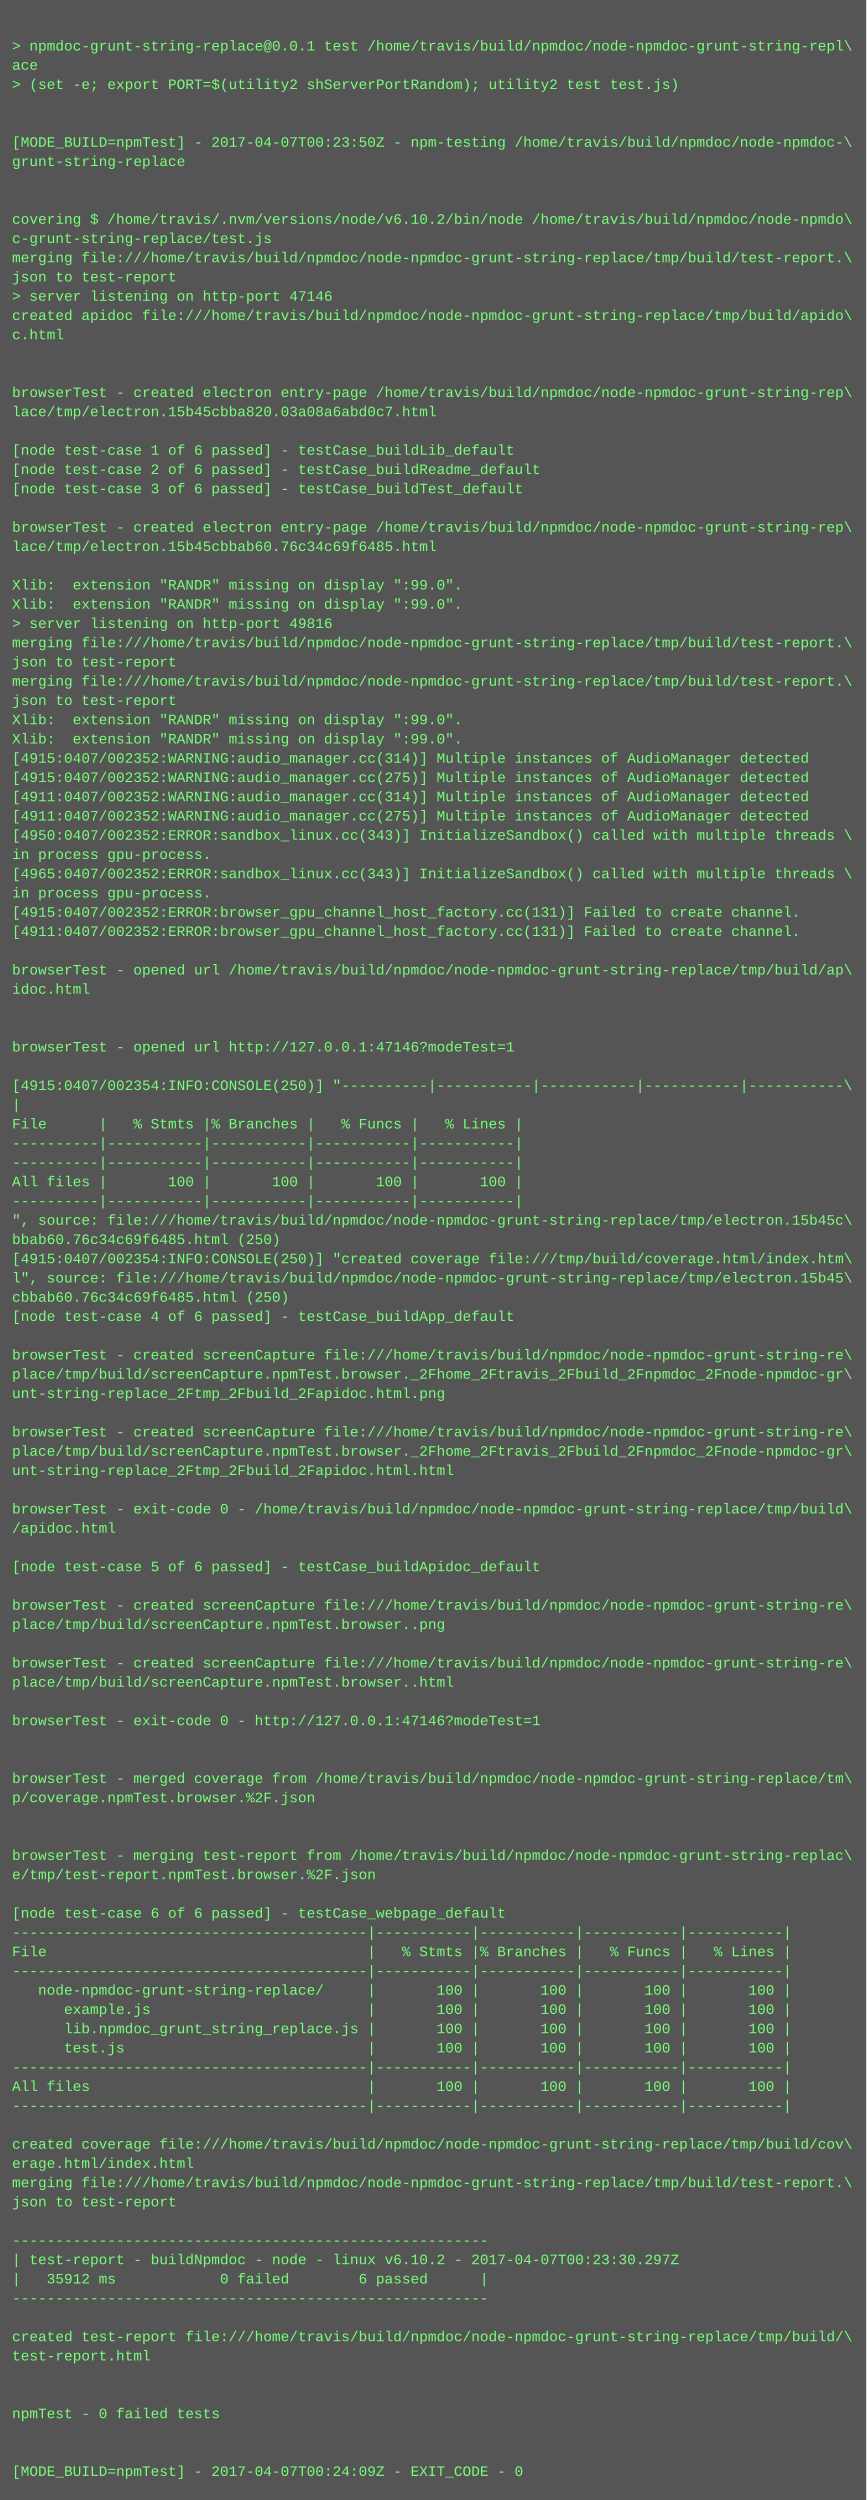
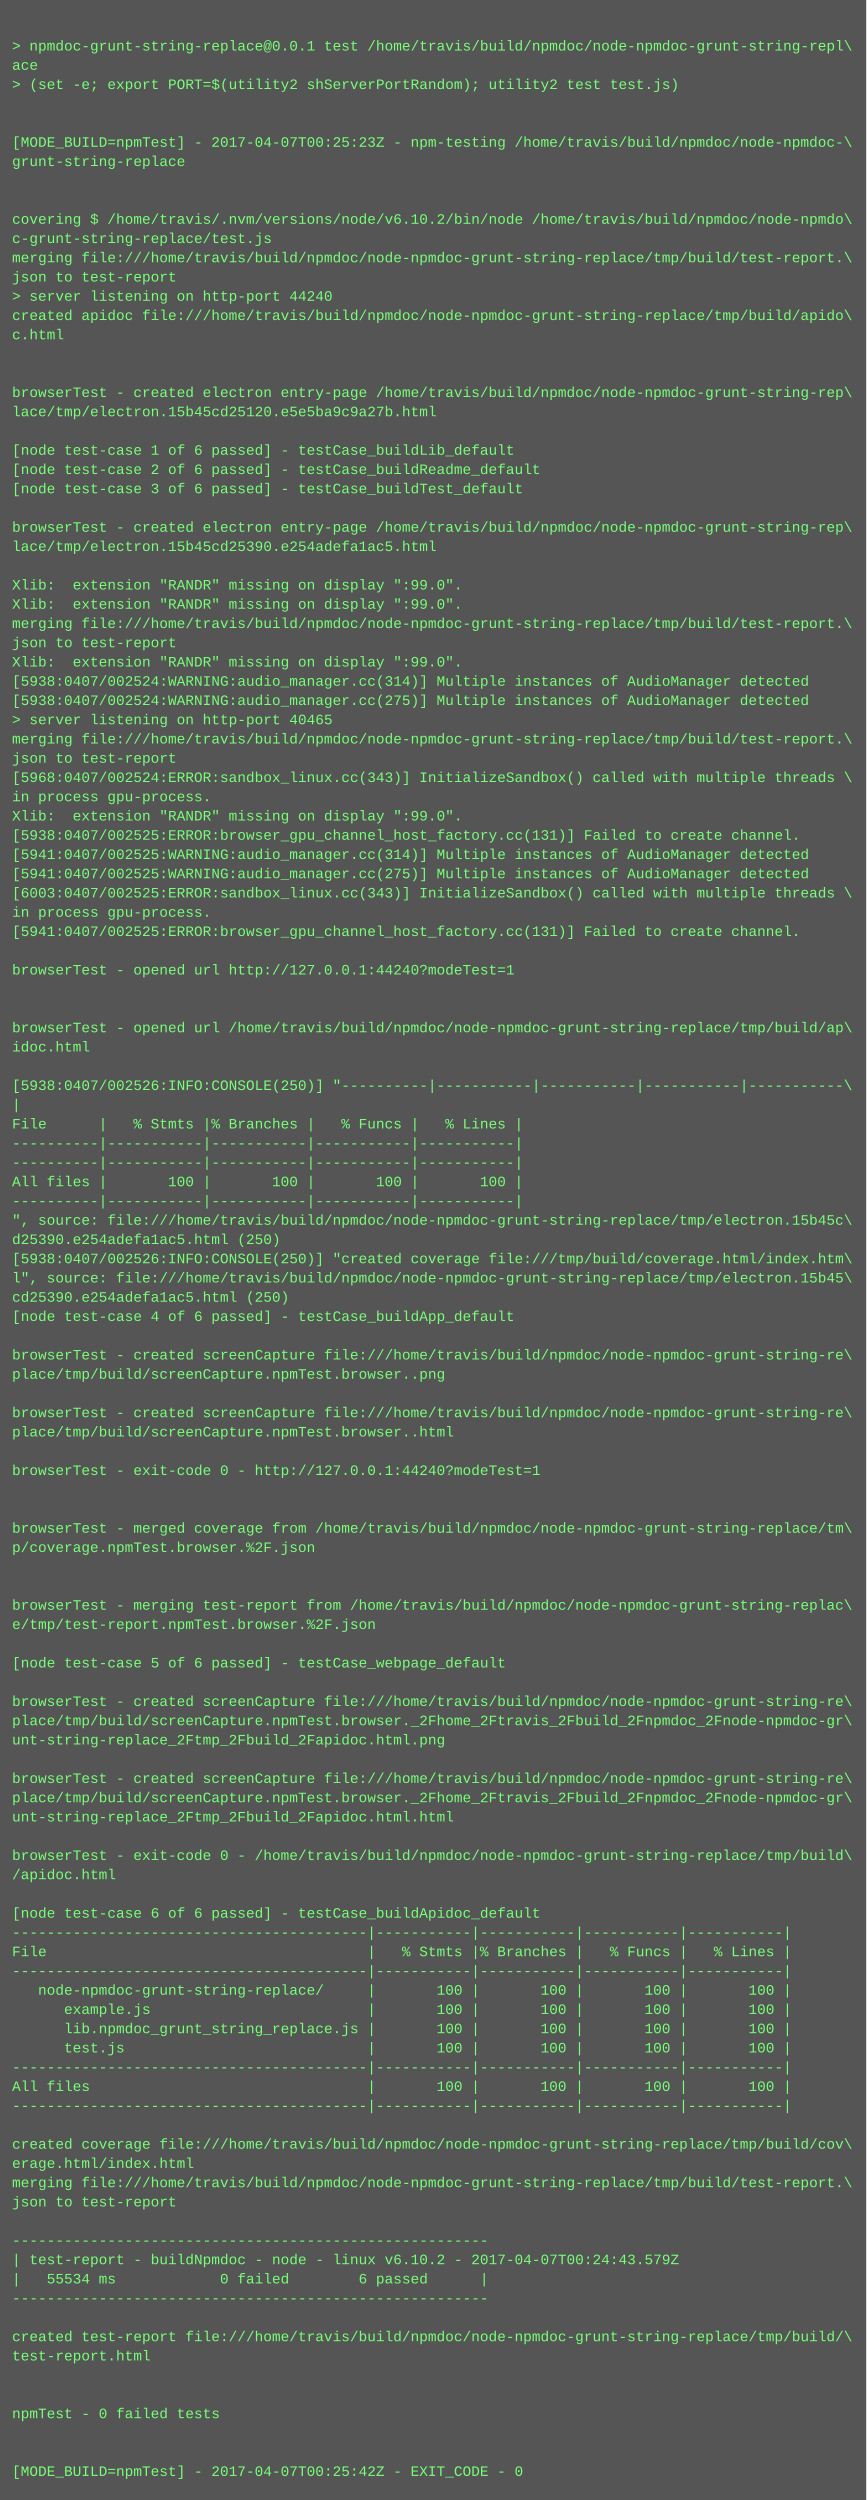
<svg xmlns="http://www.w3.org/2000/svg" height="2078" width="720">
  <rect height="2078" fill="#555" width="720" />
  <text fill="#7f7" font-family="Courier New" font-size="12" xml:space="preserve">
    <tspan x="10" y="26" />
    <tspan x="10" y="42">&gt; npmdoc-grunt-string-replace@0.0.1 test /home/travis/build/npmdoc/node-npmdoc-grunt-string-repl\</tspan>
    <tspan x="10" y="58">ace</tspan>
    <tspan x="10" y="74">&gt; (set -e; export PORT=$(utility2 shServerPortRandom); utility2 test test.js)</tspan>
    <tspan x="10" y="90" />
    <tspan x="10" y="106" />
-     <tspan x="10" y="122">[MODE_BUILD=npmTest] - 2017-04-07T00:23:50Z - npm-testing /home/travis/build/npmdoc/node-npmdoc-\</tspan>
+     <tspan x="10" y="122">[MODE_BUILD=npmTest] - 2017-04-07T00:25:23Z - npm-testing /home/travis/build/npmdoc/node-npmdoc-\</tspan>
    <tspan x="10" y="138">grunt-string-replace</tspan>
    <tspan x="10" y="154" />
    <tspan x="10" y="170" />
    <tspan x="10" y="186">covering $ /home/travis/.nvm/versions/node/v6.10.2/bin/node /home/travis/build/npmdoc/node-npmdo\</tspan>
    <tspan x="10" y="202">c-grunt-string-replace/test.js</tspan>
    <tspan x="10" y="218">merging file:///home/travis/build/npmdoc/node-npmdoc-grunt-string-replace/tmp/build/test-report.\</tspan>
    <tspan x="10" y="234">json to test-report</tspan>
-     <tspan x="10" y="250">&gt; server listening on http-port 47146</tspan>
+     <tspan x="10" y="250">&gt; server listening on http-port 44240</tspan>
    <tspan x="10" y="266">created apidoc file:///home/travis/build/npmdoc/node-npmdoc-grunt-string-replace/tmp/build/apido\</tspan>
    <tspan x="10" y="282">c.html</tspan>
    <tspan x="10" y="298" />
    <tspan x="10" y="314" />
    <tspan x="10" y="330">browserTest - created electron entry-page /home/travis/build/npmdoc/node-npmdoc-grunt-string-rep\</tspan>
-     <tspan x="10" y="346">lace/tmp/electron.15b45cbba820.03a08a6abd0c7.html</tspan>
+     <tspan x="10" y="346">lace/tmp/electron.15b45cd25120.e5e5ba9c9a27b.html</tspan>
    <tspan x="10" y="362" />
    <tspan x="10" y="378">[node test-case 1 of 6 passed] - testCase_buildLib_default</tspan>
    <tspan x="10" y="394">[node test-case 2 of 6 passed] - testCase_buildReadme_default</tspan>
    <tspan x="10" y="410">[node test-case 3 of 6 passed] - testCase_buildTest_default</tspan>
    <tspan x="10" y="426" />
    <tspan x="10" y="442">browserTest - created electron entry-page /home/travis/build/npmdoc/node-npmdoc-grunt-string-rep\</tspan>
-     <tspan x="10" y="458">lace/tmp/electron.15b45cbbab60.76c34c69f6485.html</tspan>
+     <tspan x="10" y="458">lace/tmp/electron.15b45cd25390.e254adefa1ac5.html</tspan>
    <tspan x="10" y="474" />
    <tspan x="10" y="490">Xlib:  extension "RANDR" missing on display ":99.0".</tspan>
    <tspan x="10" y="506">Xlib:  extension "RANDR" missing on display ":99.0".</tspan>
-     <tspan x="10" y="522">&gt; server listening on http-port 49816</tspan>
-     <tspan x="10" y="538">merging file:///home/travis/build/npmdoc/node-npmdoc-grunt-string-replace/tmp/build/test-report.\</tspan>
-     <tspan x="10" y="554">json to test-report</tspan>
-     <tspan x="10" y="570">merging file:///home/travis/build/npmdoc/node-npmdoc-grunt-string-replace/tmp/build/test-report.\</tspan>
-     <tspan x="10" y="586">json to test-report</tspan>
-     <tspan x="10" y="602">Xlib:  extension "RANDR" missing on display ":99.0".</tspan>
-     <tspan x="10" y="618">Xlib:  extension "RANDR" missing on display ":99.0".</tspan>
-     <tspan x="10" y="634">[4915:0407/002352:WARNING:audio_manager.cc(314)] Multiple instances of AudioManager detected</tspan>
-     <tspan x="10" y="650">[4915:0407/002352:WARNING:audio_manager.cc(275)] Multiple instances of AudioManager detected</tspan>
-     <tspan x="10" y="666">[4911:0407/002352:WARNING:audio_manager.cc(314)] Multiple instances of AudioManager detected</tspan>
-     <tspan x="10" y="682">[4911:0407/002352:WARNING:audio_manager.cc(275)] Multiple instances of AudioManager detected</tspan>
-     <tspan x="10" y="698">[4950:0407/002352:ERROR:sandbox_linux.cc(343)] InitializeSandbox() called with multiple threads \</tspan>
-     <tspan x="10" y="714">in process gpu-process. </tspan>
-     <tspan x="10" y="730">[4965:0407/002352:ERROR:sandbox_linux.cc(343)] InitializeSandbox() called with multiple threads \</tspan>
-     <tspan x="10" y="746">in process gpu-process. </tspan>
-     <tspan x="10" y="762">[4915:0407/002352:ERROR:browser_gpu_channel_host_factory.cc(131)] Failed to create channel.</tspan>
-     <tspan x="10" y="778">[4911:0407/002352:ERROR:browser_gpu_channel_host_factory.cc(131)] Failed to create channel.</tspan>
+     <tspan x="10" y="522">merging file:///home/travis/build/npmdoc/node-npmdoc-grunt-string-replace/tmp/build/test-report.\</tspan>
+     <tspan x="10" y="538">json to test-report</tspan>
+     <tspan x="10" y="554">Xlib:  extension "RANDR" missing on display ":99.0".</tspan>
+     <tspan x="10" y="570">[5938:0407/002524:WARNING:audio_manager.cc(314)] Multiple instances of AudioManager detected</tspan>
+     <tspan x="10" y="586">[5938:0407/002524:WARNING:audio_manager.cc(275)] Multiple instances of AudioManager detected</tspan>
+     <tspan x="10" y="602">&gt; server listening on http-port 40465</tspan>
+     <tspan x="10" y="618">merging file:///home/travis/build/npmdoc/node-npmdoc-grunt-string-replace/tmp/build/test-report.\</tspan>
+     <tspan x="10" y="634">json to test-report</tspan>
+     <tspan x="10" y="650">[5968:0407/002524:ERROR:sandbox_linux.cc(343)] InitializeSandbox() called with multiple threads \</tspan>
+     <tspan x="10" y="666">in process gpu-process. </tspan>
+     <tspan x="10" y="682">Xlib:  extension "RANDR" missing on display ":99.0".</tspan>
+     <tspan x="10" y="698">[5938:0407/002525:ERROR:browser_gpu_channel_host_factory.cc(131)] Failed to create channel.</tspan>
+     <tspan x="10" y="714">[5941:0407/002525:WARNING:audio_manager.cc(314)] Multiple instances of AudioManager detected</tspan>
+     <tspan x="10" y="730">[5941:0407/002525:WARNING:audio_manager.cc(275)] Multiple instances of AudioManager detected</tspan>
+     <tspan x="10" y="746">[6003:0407/002525:ERROR:sandbox_linux.cc(343)] InitializeSandbox() called with multiple threads \</tspan>
+     <tspan x="10" y="762">in process gpu-process. </tspan>
+     <tspan x="10" y="778">[5941:0407/002525:ERROR:browser_gpu_channel_host_factory.cc(131)] Failed to create channel.</tspan>
    <tspan x="10" y="794" />
-     <tspan x="10" y="810">browserTest - opened url /home/travis/build/npmdoc/node-npmdoc-grunt-string-replace/tmp/build/ap\</tspan>
-     <tspan x="10" y="826">idoc.html</tspan>
+     <tspan x="10" y="810">browserTest - opened url http://127.0.0.1:44240?modeTest=1</tspan>
+     <tspan x="10" y="826" />
    <tspan x="10" y="842" />
-     <tspan x="10" y="858" />
-     <tspan x="10" y="874">browserTest - opened url http://127.0.0.1:47146?modeTest=1</tspan>
+     <tspan x="10" y="858">browserTest - opened url /home/travis/build/npmdoc/node-npmdoc-grunt-string-replace/tmp/build/ap\</tspan>
+     <tspan x="10" y="874">idoc.html</tspan>
    <tspan x="10" y="890" />
-     <tspan x="10" y="906">[4915:0407/002354:INFO:CONSOLE(250)] "----------|-----------|-----------|-----------|-----------\</tspan>
+     <tspan x="10" y="906">[5938:0407/002526:INFO:CONSOLE(250)] "----------|-----------|-----------|-----------|-----------\</tspan>
    <tspan x="10" y="922">|</tspan>
    <tspan x="10" y="938">File      |   % Stmts |% Branches |   % Funcs |   % Lines |</tspan>
    <tspan x="10" y="954">----------|-----------|-----------|-----------|-----------|</tspan>
    <tspan x="10" y="970">----------|-----------|-----------|-----------|-----------|</tspan>
    <tspan x="10" y="986">All files |       100 |       100 |       100 |       100 |</tspan>
    <tspan x="10" y="1002">----------|-----------|-----------|-----------|-----------|</tspan>
    <tspan x="10" y="1018">", source: file:///home/travis/build/npmdoc/node-npmdoc-grunt-string-replace/tmp/electron.15b45c\</tspan>
-     <tspan x="10" y="1034">bbab60.76c34c69f6485.html (250)</tspan>
-     <tspan x="10" y="1050">[4915:0407/002354:INFO:CONSOLE(250)] "created coverage file:///tmp/build/coverage.html/index.htm\</tspan>
+     <tspan x="10" y="1034">d25390.e254adefa1ac5.html (250)</tspan>
+     <tspan x="10" y="1050">[5938:0407/002526:INFO:CONSOLE(250)] "created coverage file:///tmp/build/coverage.html/index.htm\</tspan>
    <tspan x="10" y="1066">l", source: file:///home/travis/build/npmdoc/node-npmdoc-grunt-string-replace/tmp/electron.15b45\</tspan>
-     <tspan x="10" y="1082">cbbab60.76c34c69f6485.html (250)</tspan>
+     <tspan x="10" y="1082">cd25390.e254adefa1ac5.html (250)</tspan>
    <tspan x="10" y="1098">[node test-case 4 of 6 passed] - testCase_buildApp_default</tspan>
    <tspan x="10" y="1114" />
    <tspan x="10" y="1130">browserTest - created screenCapture file:///home/travis/build/npmdoc/node-npmdoc-grunt-string-re\</tspan>
-     <tspan x="10" y="1146">place/tmp/build/screenCapture.npmTest.browser._2Fhome_2Ftravis_2Fbuild_2Fnpmdoc_2Fnode-npmdoc-gr\</tspan>
-     <tspan x="10" y="1162">unt-string-replace_2Ftmp_2Fbuild_2Fapidoc.html.png</tspan>
-     <tspan x="10" y="1178" />
-     <tspan x="10" y="1194">browserTest - created screenCapture file:///home/travis/build/npmdoc/node-npmdoc-grunt-string-re\</tspan>
-     <tspan x="10" y="1210">place/tmp/build/screenCapture.npmTest.browser._2Fhome_2Ftravis_2Fbuild_2Fnpmdoc_2Fnode-npmdoc-gr\</tspan>
-     <tspan x="10" y="1226">unt-string-replace_2Ftmp_2Fbuild_2Fapidoc.html.html</tspan>
+     <tspan x="10" y="1146">place/tmp/build/screenCapture.npmTest.browser..png</tspan>
+     <tspan x="10" y="1162" />
+     <tspan x="10" y="1178">browserTest - created screenCapture file:///home/travis/build/npmdoc/node-npmdoc-grunt-string-re\</tspan>
+     <tspan x="10" y="1194">place/tmp/build/screenCapture.npmTest.browser..html</tspan>
+     <tspan x="10" y="1210" />
+     <tspan x="10" y="1226">browserTest - exit-code 0 - http://127.0.0.1:44240?modeTest=1</tspan>
    <tspan x="10" y="1242" />
-     <tspan x="10" y="1258">browserTest - exit-code 0 - /home/travis/build/npmdoc/node-npmdoc-grunt-string-replace/tmp/build\</tspan>
-     <tspan x="10" y="1274">/apidoc.html</tspan>
-     <tspan x="10" y="1290" />
-     <tspan x="10" y="1306">[node test-case 5 of 6 passed] - testCase_buildApidoc_default</tspan>
+     <tspan x="10" y="1258" />
+     <tspan x="10" y="1274">browserTest - merged coverage from /home/travis/build/npmdoc/node-npmdoc-grunt-string-replace/tm\</tspan>
+     <tspan x="10" y="1290">p/coverage.npmTest.browser.%2F.json</tspan>
+     <tspan x="10" y="1306" />
    <tspan x="10" y="1322" />
-     <tspan x="10" y="1338">browserTest - created screenCapture file:///home/travis/build/npmdoc/node-npmdoc-grunt-string-re\</tspan>
-     <tspan x="10" y="1354">place/tmp/build/screenCapture.npmTest.browser..png</tspan>
+     <tspan x="10" y="1338">browserTest - merging test-report from /home/travis/build/npmdoc/node-npmdoc-grunt-string-replac\</tspan>
+     <tspan x="10" y="1354">e/tmp/test-report.npmTest.browser.%2F.json</tspan>
    <tspan x="10" y="1370" />
-     <tspan x="10" y="1386">browserTest - created screenCapture file:///home/travis/build/npmdoc/node-npmdoc-grunt-string-re\</tspan>
-     <tspan x="10" y="1402">place/tmp/build/screenCapture.npmTest.browser..html</tspan>
-     <tspan x="10" y="1418" />
-     <tspan x="10" y="1434">browserTest - exit-code 0 - http://127.0.0.1:47146?modeTest=1</tspan>
-     <tspan x="10" y="1450" />
+     <tspan x="10" y="1386">[node test-case 5 of 6 passed] - testCase_webpage_default</tspan>
+     <tspan x="10" y="1402" />
+     <tspan x="10" y="1418">browserTest - created screenCapture file:///home/travis/build/npmdoc/node-npmdoc-grunt-string-re\</tspan>
+     <tspan x="10" y="1434">place/tmp/build/screenCapture.npmTest.browser._2Fhome_2Ftravis_2Fbuild_2Fnpmdoc_2Fnode-npmdoc-gr\</tspan>
+     <tspan x="10" y="1450">unt-string-replace_2Ftmp_2Fbuild_2Fapidoc.html.png</tspan>
    <tspan x="10" y="1466" />
-     <tspan x="10" y="1482">browserTest - merged coverage from /home/travis/build/npmdoc/node-npmdoc-grunt-string-replace/tm\</tspan>
-     <tspan x="10" y="1498">p/coverage.npmTest.browser.%2F.json</tspan>
-     <tspan x="10" y="1514" />
+     <tspan x="10" y="1482">browserTest - created screenCapture file:///home/travis/build/npmdoc/node-npmdoc-grunt-string-re\</tspan>
+     <tspan x="10" y="1498">place/tmp/build/screenCapture.npmTest.browser._2Fhome_2Ftravis_2Fbuild_2Fnpmdoc_2Fnode-npmdoc-gr\</tspan>
+     <tspan x="10" y="1514">unt-string-replace_2Ftmp_2Fbuild_2Fapidoc.html.html</tspan>
    <tspan x="10" y="1530" />
-     <tspan x="10" y="1546">browserTest - merging test-report from /home/travis/build/npmdoc/node-npmdoc-grunt-string-replac\</tspan>
-     <tspan x="10" y="1562">e/tmp/test-report.npmTest.browser.%2F.json</tspan>
+     <tspan x="10" y="1546">browserTest - exit-code 0 - /home/travis/build/npmdoc/node-npmdoc-grunt-string-replace/tmp/build\</tspan>
+     <tspan x="10" y="1562">/apidoc.html</tspan>
    <tspan x="10" y="1578" />
-     <tspan x="10" y="1594">[node test-case 6 of 6 passed] - testCase_webpage_default</tspan>
+     <tspan x="10" y="1594">[node test-case 6 of 6 passed] - testCase_buildApidoc_default</tspan>
    <tspan x="10" y="1610">-----------------------------------------|-----------|-----------|-----------|-----------|</tspan>
    <tspan x="10" y="1626">File                                     |   % Stmts |% Branches |   % Funcs |   % Lines |</tspan>
    <tspan x="10" y="1642">-----------------------------------------|-----------|-----------|-----------|-----------|</tspan>
    <tspan x="10" y="1658">   node-npmdoc-grunt-string-replace/     |       100 |       100 |       100 |       100 |</tspan>
    <tspan x="10" y="1674">      example.js                         |       100 |       100 |       100 |       100 |</tspan>
    <tspan x="10" y="1690">      lib.npmdoc_grunt_string_replace.js |       100 |       100 |       100 |       100 |</tspan>
    <tspan x="10" y="1706">      test.js                            |       100 |       100 |       100 |       100 |</tspan>
    <tspan x="10" y="1722">-----------------------------------------|-----------|-----------|-----------|-----------|</tspan>
    <tspan x="10" y="1738">All files                                |       100 |       100 |       100 |       100 |</tspan>
    <tspan x="10" y="1754">-----------------------------------------|-----------|-----------|-----------|-----------|</tspan>
    <tspan x="10" y="1770" />
    <tspan x="10" y="1786">created coverage file:///home/travis/build/npmdoc/node-npmdoc-grunt-string-replace/tmp/build/cov\</tspan>
    <tspan x="10" y="1802">erage.html/index.html</tspan>
    <tspan x="10" y="1818">merging file:///home/travis/build/npmdoc/node-npmdoc-grunt-string-replace/tmp/build/test-report.\</tspan>
    <tspan x="10" y="1834">json to test-report</tspan>
    <tspan x="10" y="1850" />
    <tspan x="10" y="1866">-------------------------------------------------------</tspan>
-     <tspan x="10" y="1882">| test-report - buildNpmdoc - node - linux v6.10.2 - 2017-04-07T00:23:30.297Z</tspan>
-     <tspan x="10" y="1898">|   35912 ms            0 failed        6 passed      |</tspan>
+     <tspan x="10" y="1882">| test-report - buildNpmdoc - node - linux v6.10.2 - 2017-04-07T00:24:43.579Z</tspan>
+     <tspan x="10" y="1898">|   55534 ms            0 failed        6 passed      |</tspan>
    <tspan x="10" y="1914">-------------------------------------------------------</tspan>
    <tspan x="10" y="1930" />
    <tspan x="10" y="1946">created test-report file:///home/travis/build/npmdoc/node-npmdoc-grunt-string-replace/tmp/build/\</tspan>
    <tspan x="10" y="1962">test-report.html</tspan>
    <tspan x="10" y="1978" />
    <tspan x="10" y="1994" />
    <tspan x="10" y="2010">npmTest - 0 failed tests</tspan>
    <tspan x="10" y="2026" />
    <tspan x="10" y="2042" />
-     <tspan x="10" y="2058">[MODE_BUILD=npmTest] - 2017-04-07T00:24:09Z - EXIT_CODE - 0</tspan>
+     <tspan x="10" y="2058">[MODE_BUILD=npmTest] - 2017-04-07T00:25:42Z - EXIT_CODE - 0</tspan>
  </text>
</svg>
